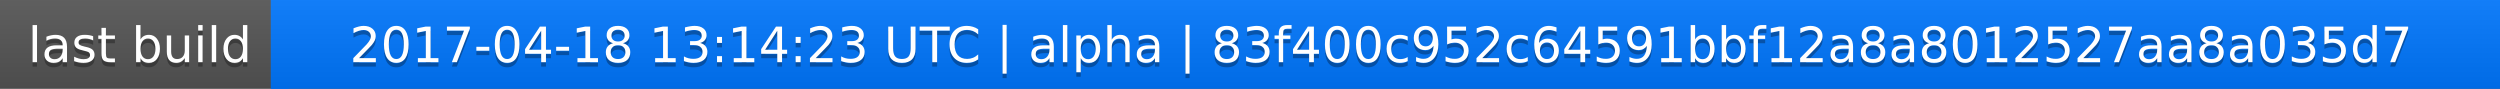
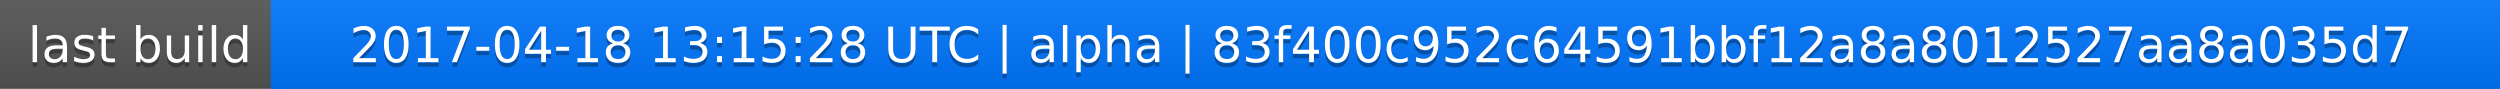
<svg xmlns="http://www.w3.org/2000/svg" width="563" height="20">
  <linearGradient id="a" x2="0" y2="100%">
    <stop offset="0" stop-color="#bbb" stop-opacity=".1" />
    <stop offset="1" stop-opacity=".1" />
  </linearGradient>
  <rect rx="0" width="563" height="20" fill="#555" />
  <rect rx="0" x="61" width="502" height="20" fill="#07f" />
  <path fill="#07f" d="M61 0h4v20h-4z" />
  <rect rx="0" width="563" height="20" fill="url(#a)" />
  <g fill="#fff" text-anchor="middle" font-family="DejaVu Sans,Verdana,Geneva,sans-serif" font-size="11">
    <text x="31.5" y="15" fill="#010101" fill-opacity=".3">last build</text>
    <text x="31.5" y="14">last build</text>
-     <text x="311" y="15" fill="#010101" fill-opacity=".3">2017-04-18 13:14:23 UTC | alpha | 83f400c952c64591bbf12a8a8012527aa8a035d7</text>
-     <text x="311" y="14">2017-04-18 13:14:23 UTC | alpha | 83f400c952c64591bbf12a8a8012527aa8a035d7</text>
+     <text x="311" y="15" fill="#010101" fill-opacity=".3">2017-04-18 13:15:28 UTC | alpha | 83f400c952c64591bbf12a8a8012527aa8a035d7</text>
+     <text x="311" y="14">2017-04-18 13:15:28 UTC | alpha | 83f400c952c64591bbf12a8a8012527aa8a035d7</text>
  </g>
</svg>
